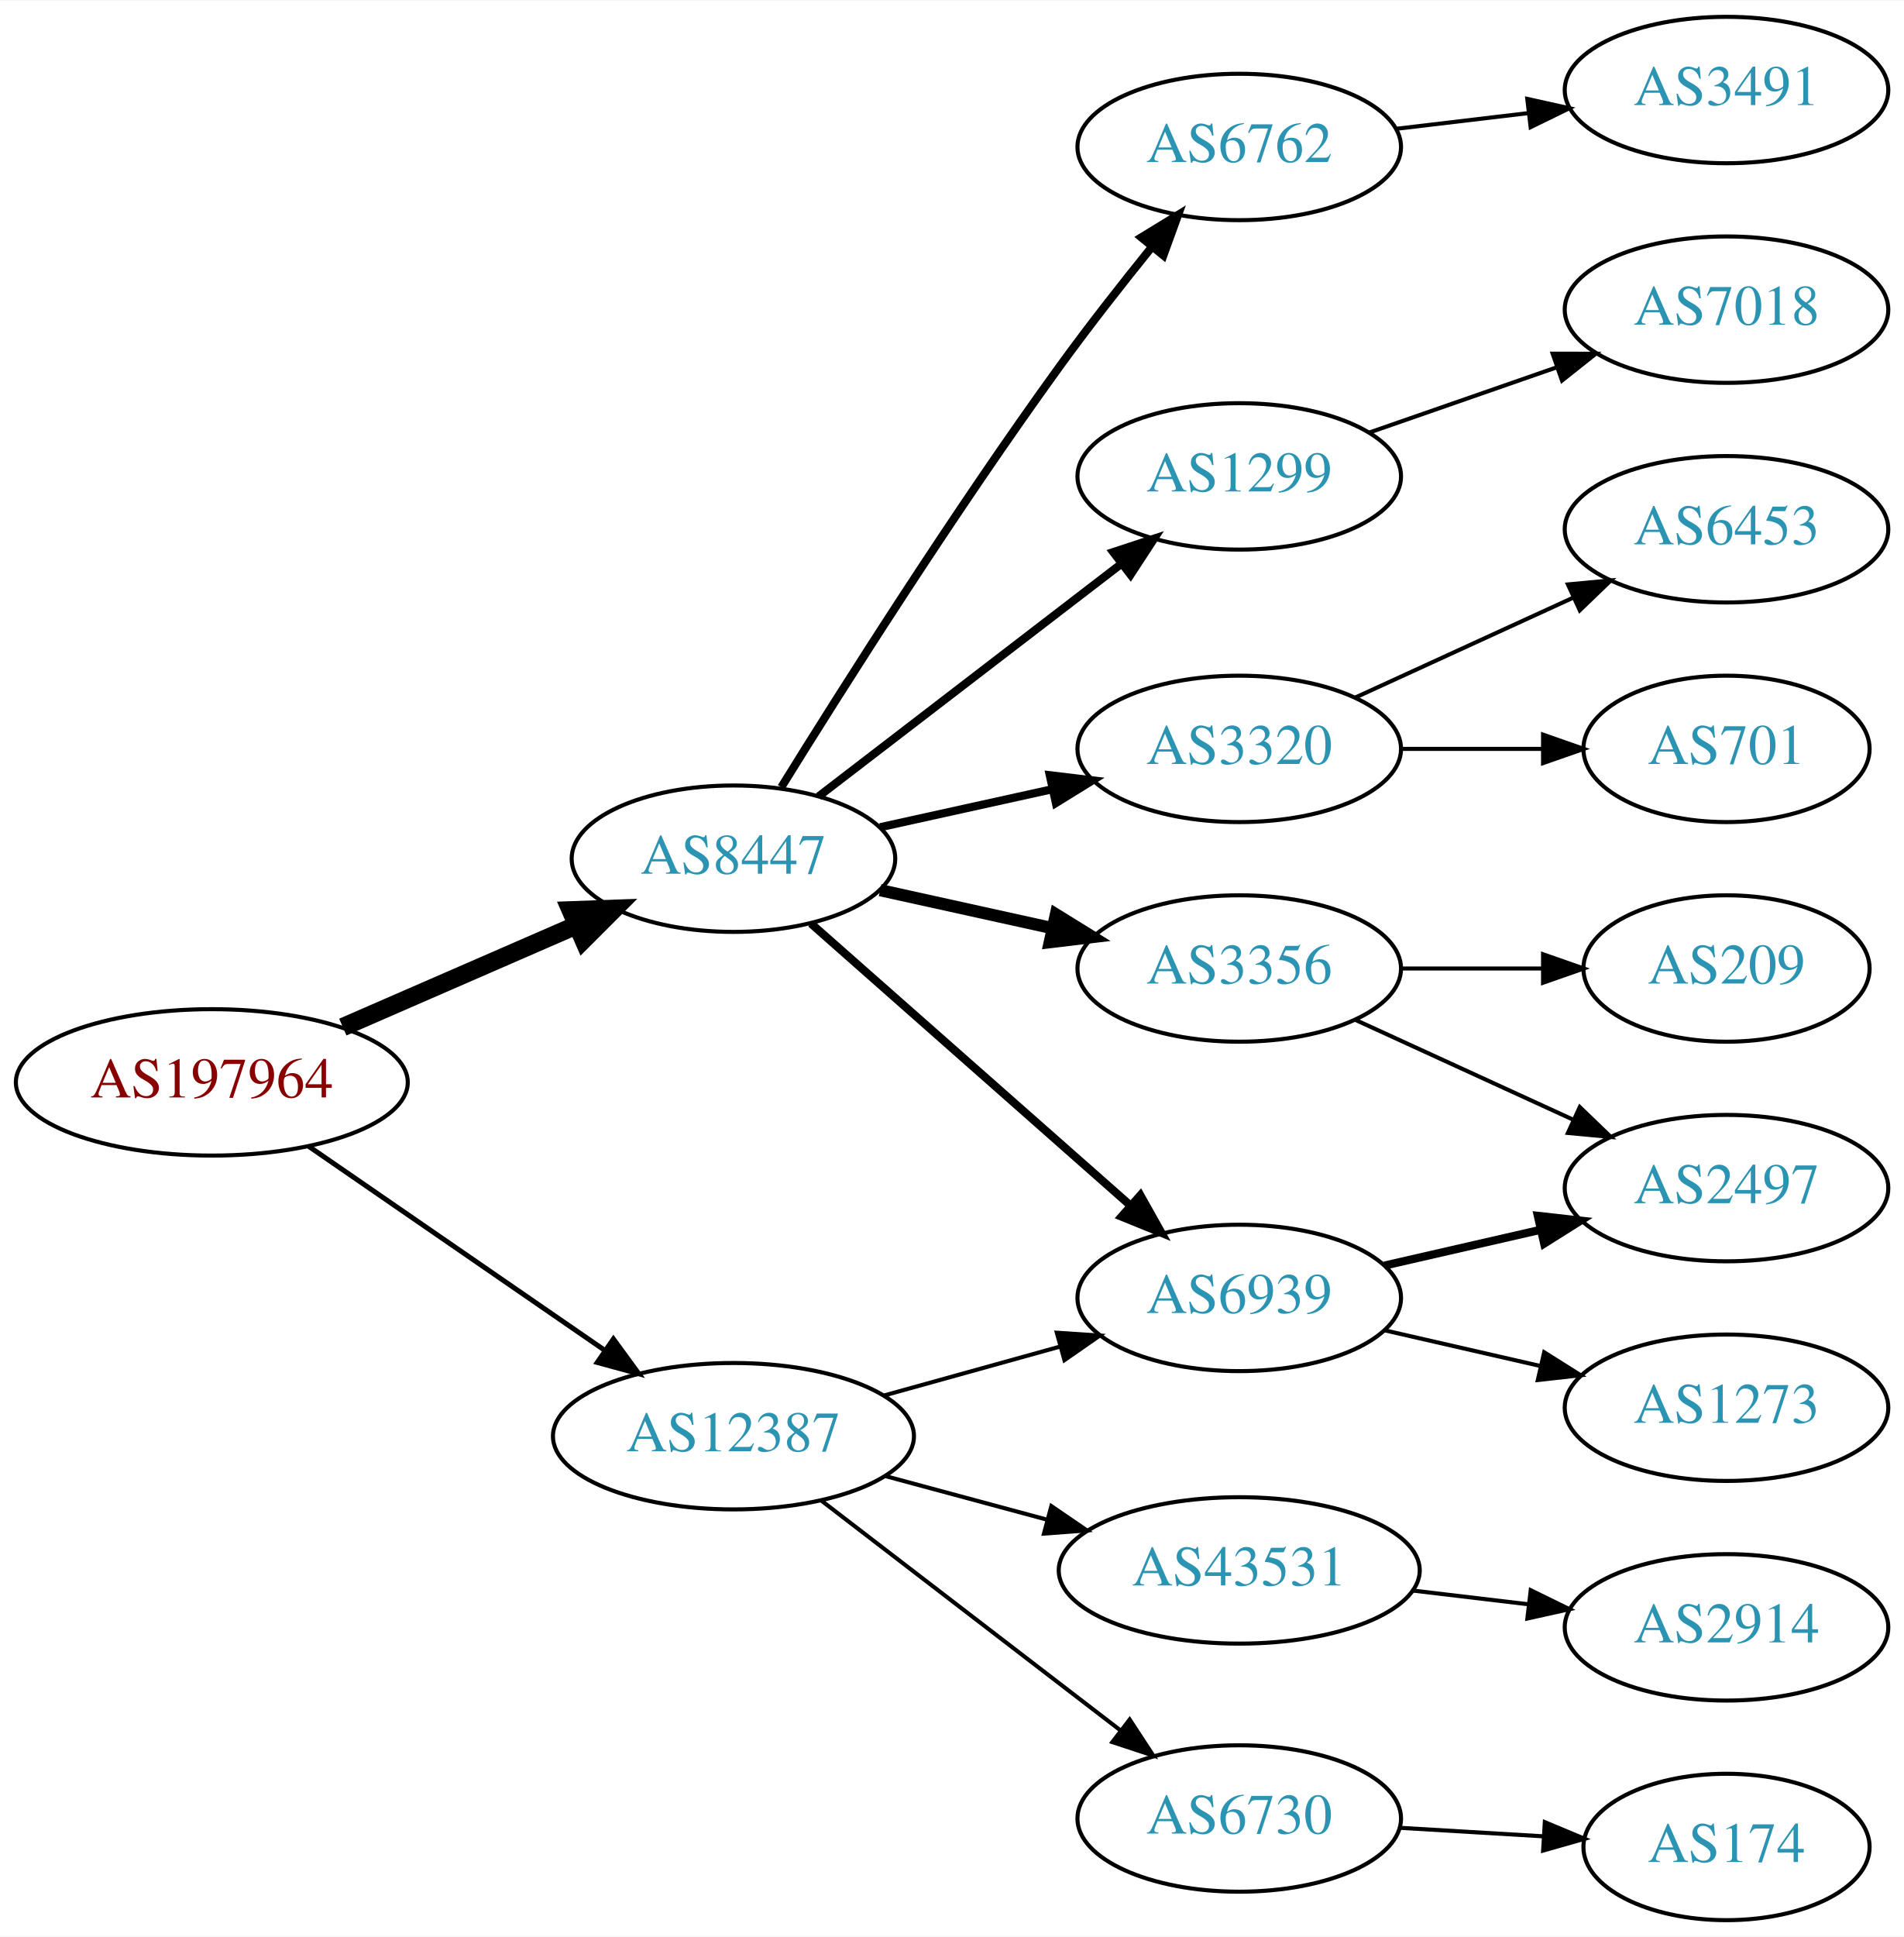
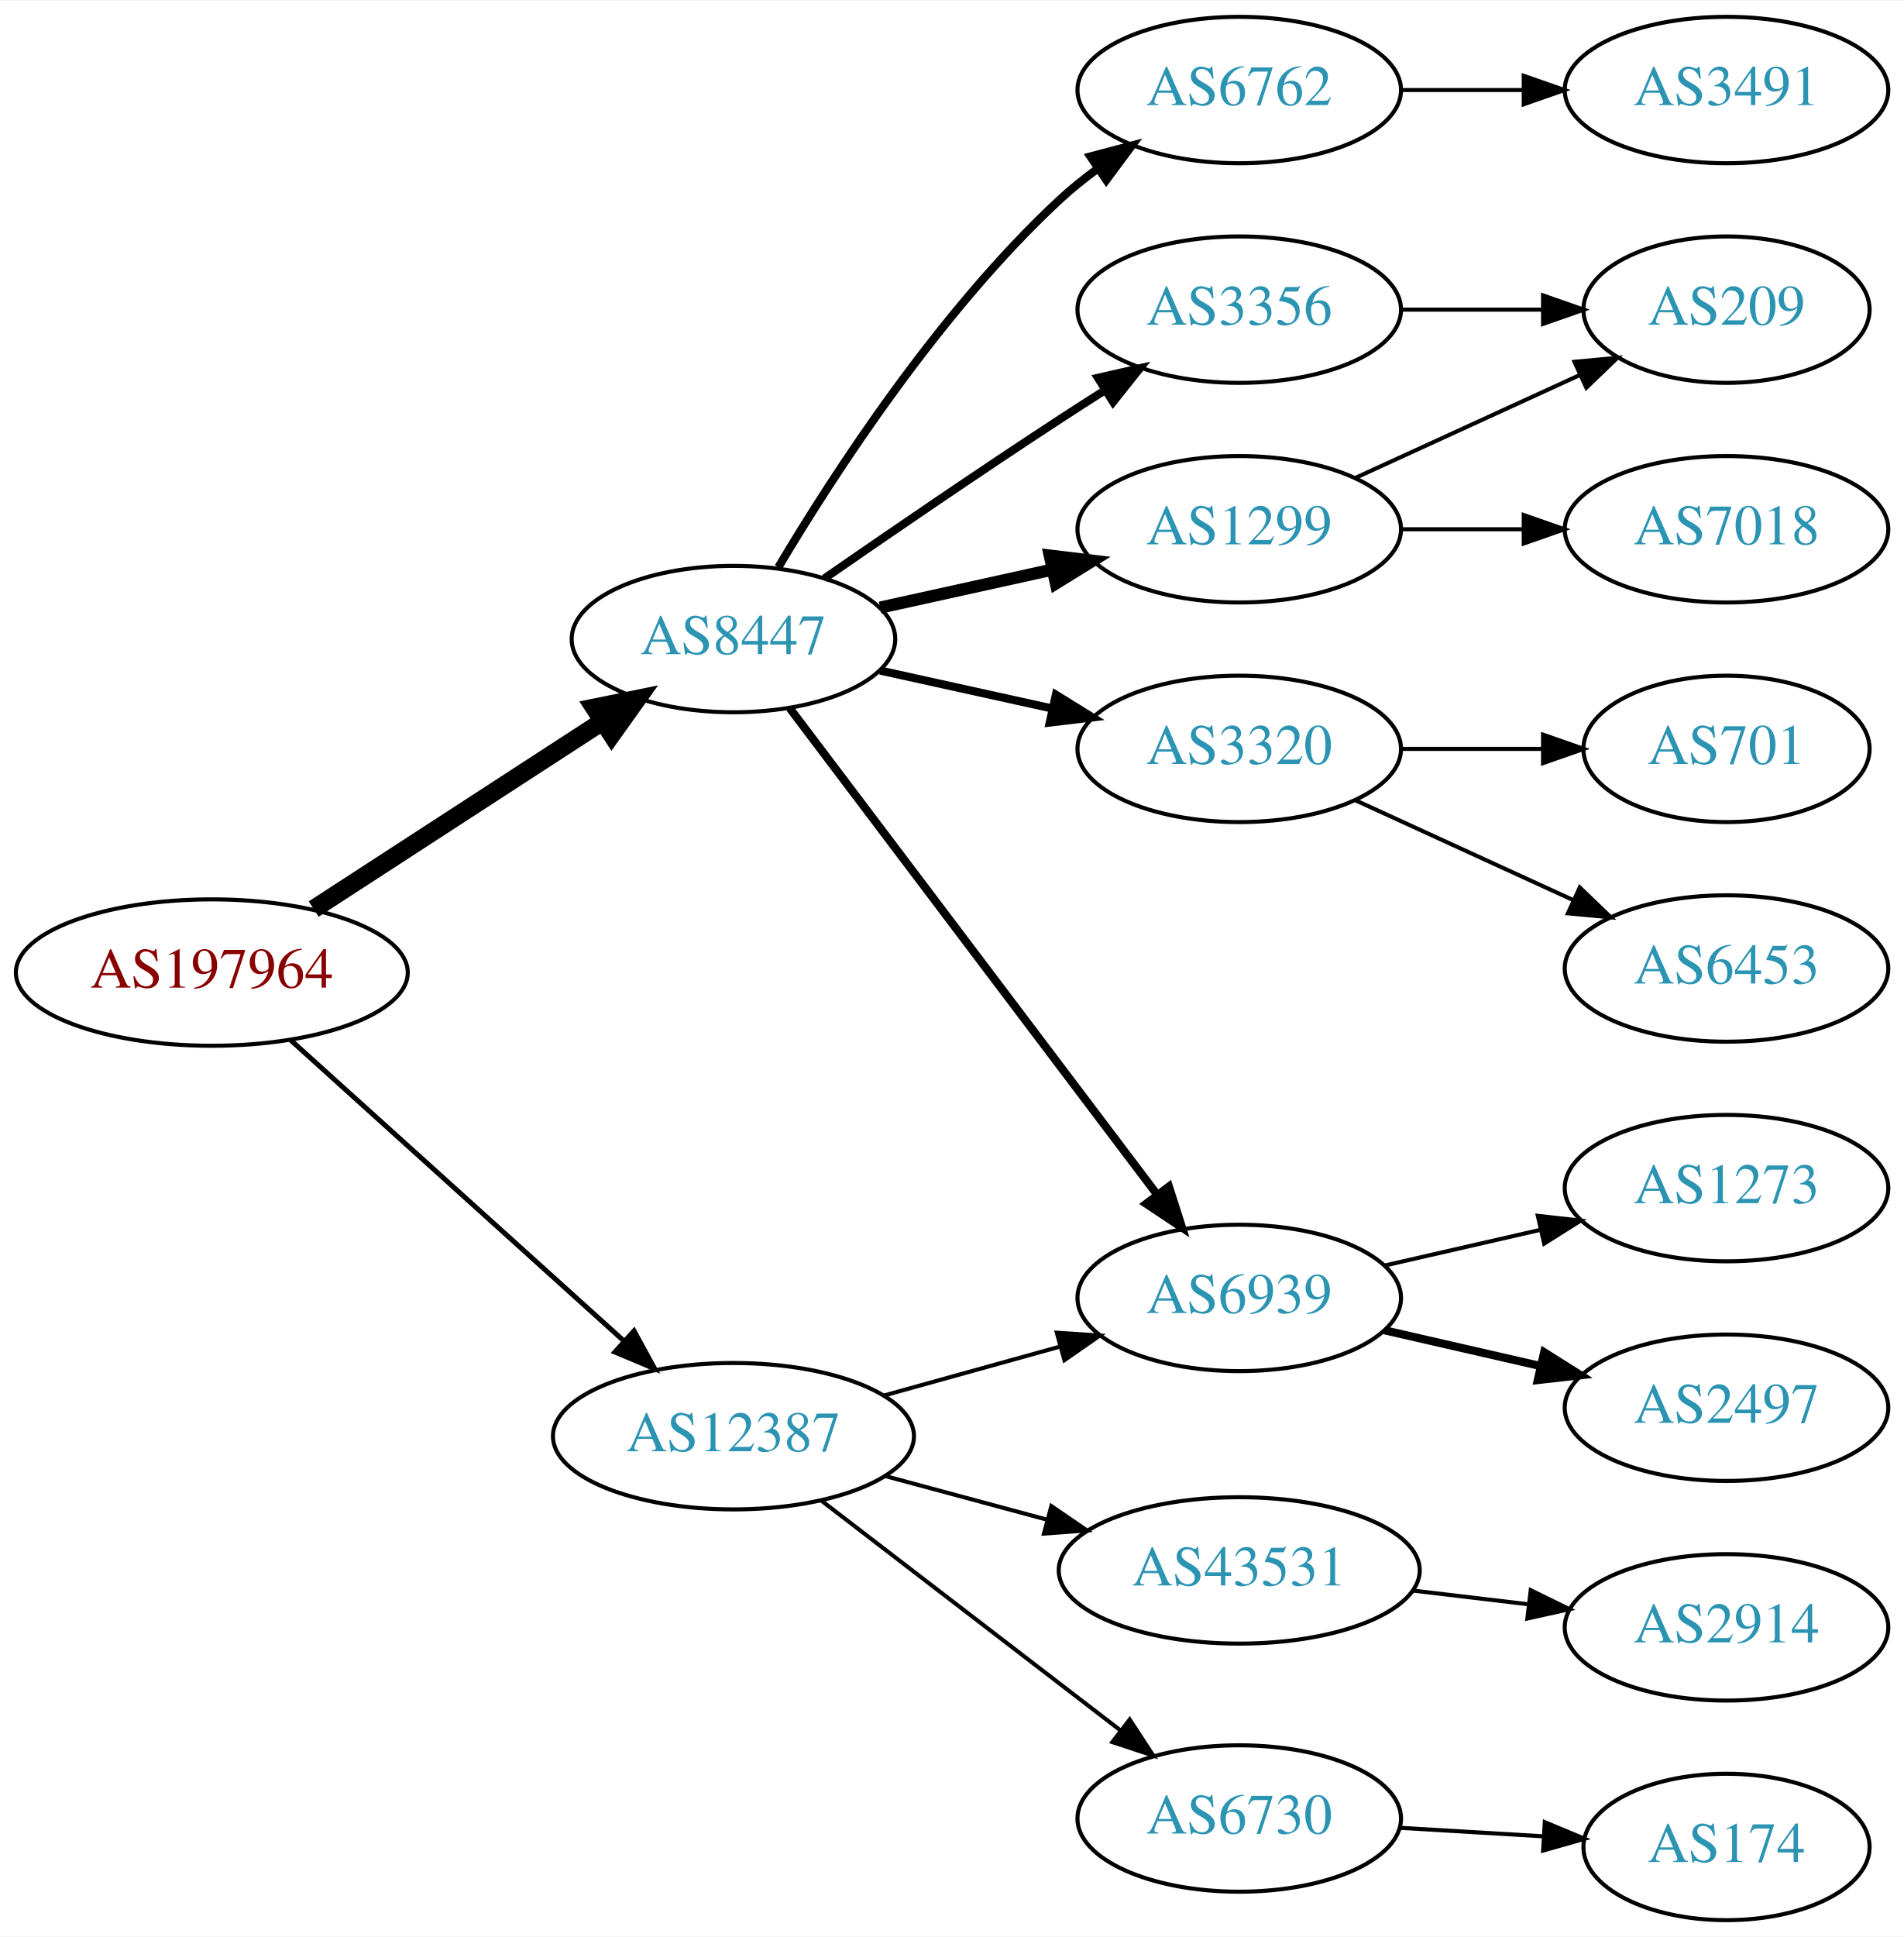
<svg xmlns="http://www.w3.org/2000/svg" xmlns:xlink="http://www.w3.org/1999/xlink" width="468pt" height="476pt" viewBox="0.00 0.00 468.27 476.00">
  <g id="graph0" class="graph" transform="scale(1 1) rotate(0) translate(4 472)">
    <polygon fill="white" stroke="none" points="-4,4 -4,-472 464.269,-472 464.269,4 -4,4" />
    <g id="node1" class="node">
      <g id="a_node1">
        <a xlink:href="/asn/197964" xlink:title="AS197964 ~ Julius Blum GmbH [AT]">
-           <ellipse fill="#ffffff" stroke="black" cx="48.096" cy="-206" rx="48.192" ry="18" />
-           <text text-anchor="middle" x="48.096" y="-202.3" font-family="Times,serif" font-size="14.00" fill="#880000">AS197964</text>
+           <ellipse fill="#ffffff" stroke="black" cx="48.096" cy="-233" rx="48.192" ry="18" />
+           <text text-anchor="middle" x="48.096" y="-229.3" font-family="Times,serif" font-size="14.00" fill="#880000">AS197964</text>
        </a>
      </g>
    </g>
    <g id="node2" class="node">
      <g id="a_node2">
        <a xlink:href="/asn/8447" xlink:title="AS8447 ~ A1 Telekom Austria AG [AT]">
-           <ellipse fill="#ffffff" stroke="black" cx="176.388" cy="-261" rx="39.794" ry="18" />
-           <text text-anchor="middle" x="176.388" y="-257.3" font-family="Times,serif" font-size="14.00" fill="#2c94b3">AS8447</text>
+           <ellipse fill="#ffffff" stroke="black" cx="176.388" cy="-315" rx="39.794" ry="18" />
+           <text text-anchor="middle" x="176.388" y="-311.3" font-family="Times,serif" font-size="14.00" fill="#2c94b3">AS8447</text>
        </a>
      </g>
    </g>
    <g id="edge1" class="edge">
-       <path fill="none" stroke="black" stroke-width="4.5" d="M80.314,-219.596C97.73,-227.18 119.544,-236.68 137.883,-244.667" />
-       <polygon fill="black" stroke="black" stroke-width="4.5" points="136.374,-248.304 147.114,-248.687 139.518,-241.084 136.374,-248.304" />
+       <path fill="none" stroke="black" stroke-width="4.5" d="M73.147,-248.617C93.276,-261.686 122.141,-280.428 144.071,-294.667" />
+       <polygon fill="black" stroke="black" stroke-width="4.5" points="142.168,-298.126 152.7,-300.269 146.457,-291.521 142.168,-298.126" />
    </g>
    <g id="node3" class="node">
      <g id="a_node3">
        <a xlink:href="/asn/12387" xlink:title="AS12387 ~ TON Total optical Networks AG [CH]">
          <ellipse fill="#ffffff" stroke="black" cx="176.388" cy="-119" rx="44.393" ry="18" />
          <text text-anchor="middle" x="176.388" y="-115.3" font-family="Times,serif" font-size="14.00" fill="#2c94b3">AS12387</text>
        </a>
      </g>
    </g>
    <g id="edge2" class="edge">
-       <path fill="none" stroke="black" stroke-width="1.227" d="M71.966,-190.245C92.298,-176.239 122.19,-155.647 144.615,-140.198" />
-       <polygon fill="black" stroke="black" stroke-width="1.227" points="146.862,-142.901 153.111,-134.346 142.89,-137.137 146.862,-142.901" />
+       <path fill="none" stroke="black" stroke-width="1.227" d="M67.46,-216.423C89.065,-196.921 125.082,-164.409 149.51,-142.359" />
+       <polygon fill="black" stroke="black" stroke-width="1.227" points="151.924,-144.895 157.001,-135.597 147.233,-139.699 151.924,-144.895" />
    </g>
    <g id="node4" class="node">
      <g id="a_node4">
-         <a xlink:href="/asn/3320" xlink:title="AS3320 ~ DTAG [DE]">
-           <ellipse fill="#ffffff" stroke="black" cx="300.78" cy="-288" rx="39.794" ry="18" />
-           <text text-anchor="middle" x="300.78" y="-284.3" font-family="Times,serif" font-size="14.00" fill="#2c94b3">AS3320</text>
+         <a xlink:href="/asn/1299" xlink:title="AS1299 ~ Telia Carrier [EU]">
+           <ellipse fill="#ffffff" stroke="black" cx="300.78" cy="-342" rx="39.794" ry="18" />
+           <text text-anchor="middle" x="300.78" y="-338.3" font-family="Times,serif" font-size="14.00" fill="#2c94b3">AS1299</text>
        </a>
      </g>
    </g>
    <g id="edge3" class="edge">
-       <path fill="none" stroke="black" stroke-width="2" d="M212.46,-268.737C225.647,-271.646 240.827,-274.995 254.793,-278.076" />
-       <polygon fill="black" stroke="black" stroke-width="2" points="254.183,-281.525 264.702,-280.262 255.691,-274.69 254.183,-281.525" />
+       <path fill="none" stroke="black" stroke-width="3" d="M212.46,-322.737C225.647,-325.646 240.827,-328.995 254.793,-332.076" />
+       <polygon fill="black" stroke="black" stroke-width="3" points="254.183,-335.525 264.702,-334.262 255.691,-328.69 254.183,-335.525" />
    </g>
    <g id="node5" class="node">
      <g id="a_node5">
        <a xlink:href="/asn/3356" xlink:title="AS3356 ~ Level 3 Parent, LLC [US]">
-           <ellipse fill="#ffffff" stroke="black" cx="300.78" cy="-234" rx="39.794" ry="18" />
-           <text text-anchor="middle" x="300.78" y="-230.3" font-family="Times,serif" font-size="14.00" fill="#2c94b3">AS3356</text>
+           <ellipse fill="#ffffff" stroke="black" cx="300.78" cy="-396" rx="39.794" ry="18" />
+           <text text-anchor="middle" x="300.78" y="-392.3" font-family="Times,serif" font-size="14.00" fill="#2c94b3">AS3356</text>
        </a>
      </g>
    </g>
    <g id="edge4" class="edge">
-       <path fill="none" stroke="black" stroke-width="3" d="M212.46,-253.263C225.647,-250.354 240.827,-247.005 254.793,-243.924" />
-       <polygon fill="black" stroke="black" stroke-width="3" points="255.691,-247.31 264.702,-241.738 254.183,-240.475 255.691,-247.31" />
+       <path fill="none" stroke="black" stroke-width="2" d="M198.745,-329.901C214.596,-340.877 236.799,-356.079 256.584,-369 260.166,-371.339 263.936,-373.759 267.696,-376.144" />
+       <polygon fill="black" stroke="black" stroke-width="2" points="266.03,-379.231 276.357,-381.596 269.759,-373.307 266.03,-379.231" />
    </g>
    <g id="node6" class="node">
      <g id="a_node6">
        <a xlink:href="/asn/6939" xlink:title="AS6939 ~ Hurricane Electric LLC [US]">
          <ellipse fill="#ffffff" stroke="black" cx="300.78" cy="-153" rx="39.794" ry="18" />
          <text text-anchor="middle" x="300.78" y="-149.3" font-family="Times,serif" font-size="14.00" fill="#2c94b3">AS6939</text>
        </a>
      </g>
    </g>
    <g id="edge5" class="edge">
-       <path fill="none" stroke="black" stroke-width="2" d="M195.447,-245.064C216.237,-226.719 250.542,-196.448 274.103,-175.657" />
-       <polygon fill="black" stroke="black" stroke-width="2" points="276.464,-178.242 281.646,-169.001 271.832,-172.993 276.464,-178.242" />
+       <path fill="none" stroke="black" stroke-width="2" d="M190.254,-297.969C211.776,-269.483 255.193,-212.015 280.419,-178.626" />
+       <polygon fill="black" stroke="black" stroke-width="2" points="283.481,-180.379 286.717,-170.29 277.896,-176.159 283.481,-180.379" />
    </g>
    <g id="node7" class="node">
      <g id="a_node7">
        <a xlink:href="/asn/6762" xlink:title="AS6762 ~ TELECOM ITALIA SPARKLE S.p.A. [IT]">
-           <ellipse fill="#ffffff" stroke="black" cx="300.78" cy="-436" rx="39.794" ry="18" />
-           <text text-anchor="middle" x="300.78" y="-432.3" font-family="Times,serif" font-size="14.00" fill="#2c94b3">AS6762</text>
+           <ellipse fill="#ffffff" stroke="black" cx="300.78" cy="-450" rx="39.794" ry="18" />
+           <text text-anchor="middle" x="300.78" y="-446.3" font-family="Times,serif" font-size="14.00" fill="#2c94b3">AS6762</text>
        </a>
      </g>
    </g>
    <g id="edge6" class="edge">
-       <path fill="none" stroke="black" stroke-width="2" d="M188.159,-278.582C202.945,-302.446 230.654,-346.221 256.584,-382 263.703,-391.824 271.934,-402.308 279.288,-411.399" />
-       <polygon fill="black" stroke="black" stroke-width="2" points="276.703,-413.766 285.739,-419.297 282.124,-409.338 276.703,-413.766" />
+       <path fill="none" stroke="black" stroke-width="2" d="M187.433,-332.671C201.004,-355.472 226.937,-395.472 256.584,-423 259.49,-425.699 262.703,-428.28 266.027,-430.703" />
+       <polygon fill="black" stroke="black" stroke-width="2" points="264.162,-433.667 274.405,-436.375 268.087,-427.87 264.162,-433.667" />
    </g>
    <g id="node8" class="node">
      <g id="a_node8">
-         <a xlink:href="/asn/1299" xlink:title="AS1299 ~ Telia Carrier [EU]">
-           <ellipse fill="#ffffff" stroke="black" cx="300.78" cy="-355" rx="39.794" ry="18" />
-           <text text-anchor="middle" x="300.78" y="-351.3" font-family="Times,serif" font-size="14.00" fill="#2c94b3">AS1299</text>
+         <a xlink:href="/asn/3320" xlink:title="AS3320 ~ DTAG [DE]">
+           <ellipse fill="#ffffff" stroke="black" cx="300.78" cy="-288" rx="39.794" ry="18" />
+           <text text-anchor="middle" x="300.78" y="-284.3" font-family="Times,serif" font-size="14.00" fill="#2c94b3">AS3320</text>
        </a>
      </g>
    </g>
    <g id="edge7" class="edge">
-       <path fill="none" stroke="black" stroke-width="2" d="M197.324,-276.312C217.595,-291.88 249.17,-316.13 271.91,-333.596" />
-       <polygon fill="black" stroke="black" stroke-width="2" points="269.789,-336.379 279.851,-339.695 274.052,-330.828 269.789,-336.379" />
-     </g>
-     <g id="edge16" class="edge">
+       <path fill="none" stroke="black" stroke-width="2" d="M212.46,-307.263C225.647,-304.354 240.827,-301.005 254.793,-297.924" />
+       <polygon fill="black" stroke="black" stroke-width="2" points="255.691,-301.31 264.702,-295.738 254.183,-294.475 255.691,-301.31" />
+     </g>
+     <g id="edge18" class="edge">
      <path fill="none" stroke="black" d="M213.447,-129.017C226.952,-132.769 242.433,-137.069 256.522,-140.983" />
      <polygon fill="black" stroke="black" points="255.915,-144.447 266.487,-143.751 257.789,-137.702 255.915,-144.447" />
    </g>
    <g id="node16" class="node">
      <g id="a_node16">
        <a xlink:href="/asn/6730" xlink:title="AS6730 ~ Sunrise Communications AG [CH]">
          <ellipse fill="#ffffff" stroke="black" cx="300.78" cy="-25" rx="39.794" ry="18" />
          <text text-anchor="middle" x="300.78" y="-21.3" font-family="Times,serif" font-size="14.00" fill="#2c94b3">AS6730</text>
        </a>
      </g>
    </g>
-     <g id="edge17" class="edge">
+     <g id="edge16" class="edge">
      <path fill="none" stroke="black" d="M197.873,-103.267C218.027,-87.788 248.963,-64.028 271.464,-46.747" />
      <polygon fill="black" stroke="black" points="273.835,-49.339 279.634,-40.472 269.572,-43.787 273.835,-49.339" />
    </g>
    <g id="node17" class="node">
      <g id="a_node17">
        <a xlink:href="/asn/43531" xlink:title="AS43531 ~ IX Reach Ltd [GB]">
          <ellipse fill="#ffffff" stroke="black" cx="300.78" cy="-86" rx="44.393" ry="18" />
          <text text-anchor="middle" x="300.78" y="-82.3" font-family="Times,serif" font-size="14.00" fill="#2c94b3">AS43531</text>
        </a>
      </g>
    </g>
-     <g id="edge18" class="edge">
+     <g id="edge17" class="edge">
      <path fill="none" stroke="black" d="M213.778,-109.188C226.243,-105.827 240.362,-102.02 253.503,-98.477" />
      <polygon fill="black" stroke="black" points="254.574,-101.814 263.318,-95.831 252.752,-95.055 254.574,-101.814" />
    </g>
    <g id="node9" class="node">
      <g id="a_node9">
+         <a xlink:href="/asn/7018" xlink:title="AS7018 ~ AT&amp;T Services, Inc. [US]">
+           <ellipse fill="#ffffff" stroke="black" cx="420.622" cy="-342" rx="39.794" ry="18" />
+           <text text-anchor="middle" x="420.622" y="-338.3" font-family="Times,serif" font-size="14.00" fill="#2c94b3">AS7018</text>
+         </a>
+       </g>
+     </g>
+     <g id="edge8" class="edge">
+       <path fill="none" stroke="black" d="M340.692,-342C350.246,-342 360.595,-342 370.558,-342" />
+       <polygon fill="black" stroke="black" points="370.751,-345.5 380.75,-342 370.75,-338.5 370.751,-345.5" />
+     </g>
+     <g id="node10" class="node">
+       <g id="a_node10">
+         <a xlink:href="/asn/209" xlink:title="AS209 ~ CenturyLink Communications, LLC [US]">
+           <ellipse fill="#ffffff" stroke="black" cx="420.622" cy="-396" rx="35.194" ry="18" />
+           <text text-anchor="middle" x="420.622" y="-392.3" font-family="Times,serif" font-size="14.00" fill="#2c94b3">AS209</text>
+         </a>
+       </g>
+     </g>
+     <g id="edge9" class="edge">
+       <path fill="none" stroke="black" d="M329.409,-354.661C345.825,-362.183 366.806,-371.798 384.403,-379.861" />
+       <polygon fill="black" stroke="black" points="383.232,-383.174 393.781,-384.158 386.148,-376.811 383.232,-383.174" />
+     </g>
+     <g id="edge15" class="edge">
+       <path fill="none" stroke="black" d="M340.692,-396C351.779,-396 363.939,-396 375.321,-396" />
+       <polygon fill="black" stroke="black" points="375.503,-399.5 385.503,-396 375.503,-392.5 375.503,-399.5" />
+     </g>
+     <g id="node11" class="node">
+       <g id="a_node11">
+         <a xlink:href="/asn/1273" xlink:title="AS1273 ~ Vodafone Group PLC [EU]">
+           <ellipse fill="#ffffff" stroke="black" cx="420.622" cy="-180" rx="39.794" ry="18" />
+           <text text-anchor="middle" x="420.622" y="-176.3" font-family="Times,serif" font-size="14.00" fill="#2c94b3">AS1273</text>
+         </a>
+       </g>
+     </g>
+     <g id="edge10" class="edge">
+       <path fill="none" stroke="black" d="M336.499,-160.955C348.499,-163.704 362.12,-166.825 374.812,-169.733" />
+       <polygon fill="black" stroke="black" points="374.215,-173.187 384.744,-172.009 375.778,-166.364 374.215,-173.187" />
+     </g>
+     <g id="node12" class="node">
+       <g id="a_node12">
+         <a xlink:href="/asn/2497" xlink:title="AS2497 ~ Internet Initiative Japan Inc. [JP]">
+           <ellipse fill="#ffffff" stroke="black" cx="420.622" cy="-126" rx="39.794" ry="18" />
+           <text text-anchor="middle" x="420.622" y="-122.3" font-family="Times,serif" font-size="14.00" fill="#2c94b3">AS2497</text>
+         </a>
+       </g>
+     </g>
+     <g id="edge11" class="edge">
+       <path fill="none" stroke="black" stroke-width="2" d="M336.499,-145.045C348.499,-142.296 362.12,-139.175 374.812,-136.267" />
+       <polygon fill="black" stroke="black" stroke-width="2" points="375.778,-139.636 384.744,-133.991 374.215,-132.813 375.778,-139.636" />
+     </g>
+     <g id="node13" class="node">
+       <g id="a_node13">
+         <a xlink:href="/asn/3491" xlink:title="AS3491 ~ PCCW Global, Inc. [US]">
+           <ellipse fill="#ffffff" stroke="black" cx="420.622" cy="-450" rx="39.794" ry="18" />
+           <text text-anchor="middle" x="420.622" y="-446.3" font-family="Times,serif" font-size="14.00" fill="#2c94b3">AS3491</text>
+         </a>
+       </g>
+     </g>
+     <g id="edge12" class="edge">
+       <path fill="none" stroke="black" d="M340.692,-450C350.246,-450 360.595,-450 370.558,-450" />
+       <polygon fill="black" stroke="black" points="370.751,-453.5 380.75,-450 370.75,-446.5 370.751,-453.5" />
+     </g>
+     <g id="node14" class="node">
+       <g id="a_node14">
+         <a xlink:href="/asn/6453" xlink:title="AS6453 ~ TATA COMMUNICATIONS (AMERICA) INC [US]">
+           <ellipse fill="#ffffff" stroke="black" cx="420.622" cy="-234" rx="39.794" ry="18" />
+           <text text-anchor="middle" x="420.622" y="-230.3" font-family="Times,serif" font-size="14.00" fill="#2c94b3">AS6453</text>
+         </a>
+       </g>
+     </g>
+     <g id="edge13" class="edge">
+       <path fill="none" stroke="black" d="M329.409,-275.339C345.366,-268.027 365.636,-258.739 382.919,-250.819" />
+       <polygon fill="black" stroke="black" points="384.534,-253.929 392.167,-246.581 381.617,-247.565 384.534,-253.929" />
+     </g>
+     <g id="node15" class="node">
+       <g id="a_node15">
        <a xlink:href="/asn/701" xlink:title="AS701 ~ UUNET [US]">
          <ellipse fill="#ffffff" stroke="black" cx="420.622" cy="-288" rx="35.194" ry="18" />
          <text text-anchor="middle" x="420.622" y="-284.3" font-family="Times,serif" font-size="14.00" fill="#2c94b3">AS701</text>
        </a>
      </g>
    </g>
-     <g id="edge8" class="edge">
+     <g id="edge14" class="edge">
      <path fill="none" stroke="black" d="M340.692,-288C351.779,-288 363.939,-288 375.321,-288" />
      <polygon fill="black" stroke="black" points="375.503,-291.5 385.503,-288 375.503,-284.5 375.503,-291.5" />
-     </g>
-     <g id="node10" class="node">
-       <g id="a_node10">
-         <a xlink:href="/asn/6453" xlink:title="AS6453 ~ TATA COMMUNICATIONS (AMERICA) INC [US]">
-           <ellipse fill="#ffffff" stroke="black" cx="420.622" cy="-342" rx="39.794" ry="18" />
-           <text text-anchor="middle" x="420.622" y="-338.3" font-family="Times,serif" font-size="14.00" fill="#2c94b3">AS6453</text>
-         </a>
-       </g>
-     </g>
-     <g id="edge9" class="edge">
-       <path fill="none" stroke="black" d="M329.409,-300.661C345.366,-307.973 365.636,-317.261 382.919,-325.181" />
-       <polygon fill="black" stroke="black" points="381.617,-328.435 392.167,-329.419 384.534,-322.071 381.617,-328.435" />
-     </g>
-     <g id="node11" class="node">
-       <g id="a_node11">
-         <a xlink:href="/asn/209" xlink:title="AS209 ~ CenturyLink Communications, LLC [US]">
-           <ellipse fill="#ffffff" stroke="black" cx="420.622" cy="-234" rx="35.194" ry="18" />
-           <text text-anchor="middle" x="420.622" y="-230.3" font-family="Times,serif" font-size="14.00" fill="#2c94b3">AS209</text>
-         </a>
-       </g>
-     </g>
-     <g id="edge10" class="edge">
-       <path fill="none" stroke="black" d="M340.692,-234C351.779,-234 363.939,-234 375.321,-234" />
-       <polygon fill="black" stroke="black" points="375.503,-237.5 385.503,-234 375.503,-230.5 375.503,-237.5" />
-     </g>
-     <g id="node12" class="node">
-       <g id="a_node12">
-         <a xlink:href="/asn/2497" xlink:title="AS2497 ~ Internet Initiative Japan Inc. [JP]">
-           <ellipse fill="#ffffff" stroke="black" cx="420.622" cy="-180" rx="39.794" ry="18" />
-           <text text-anchor="middle" x="420.622" y="-176.3" font-family="Times,serif" font-size="14.00" fill="#2c94b3">AS2497</text>
-         </a>
-       </g>
-     </g>
-     <g id="edge11" class="edge">
-       <path fill="none" stroke="black" d="M329.409,-221.339C345.366,-214.027 365.636,-204.739 382.919,-196.819" />
-       <polygon fill="black" stroke="black" points="384.534,-199.929 392.167,-192.581 381.617,-193.565 384.534,-199.929" />
-     </g>
-     <g id="edge12" class="edge">
-       <path fill="none" stroke="black" stroke-width="2" d="M336.499,-160.955C348.499,-163.704 362.12,-166.825 374.812,-169.733" />
-       <polygon fill="black" stroke="black" stroke-width="2" points="374.215,-173.187 384.744,-172.009 375.778,-166.364 374.215,-173.187" />
-     </g>
-     <g id="node13" class="node">
-       <g id="a_node13">
-         <a xlink:href="/asn/1273" xlink:title="AS1273 ~ Vodafone Group PLC [EU]">
-           <ellipse fill="#ffffff" stroke="black" cx="420.622" cy="-126" rx="39.794" ry="18" />
-           <text text-anchor="middle" x="420.622" y="-122.3" font-family="Times,serif" font-size="14.00" fill="#2c94b3">AS1273</text>
-         </a>
-       </g>
-     </g>
-     <g id="edge13" class="edge">
-       <path fill="none" stroke="black" d="M336.499,-145.045C348.499,-142.296 362.12,-139.175 374.812,-136.267" />
-       <polygon fill="black" stroke="black" points="375.778,-139.636 384.744,-133.991 374.215,-132.813 375.778,-139.636" />
-     </g>
-     <g id="node15" class="node">
-       <g id="a_node15">
-         <a xlink:href="/asn/3491" xlink:title="AS3491 ~ PCCW Global, Inc. [US]">
-           <ellipse fill="#ffffff" stroke="black" cx="420.622" cy="-450" rx="39.794" ry="18" />
-           <text text-anchor="middle" x="420.622" y="-446.3" font-family="Times,serif" font-size="14.00" fill="#2c94b3">AS3491</text>
-         </a>
-       </g>
-     </g>
-     <g id="edge15" class="edge">
-       <path fill="none" stroke="black" d="M339.39,-440.468C349.701,-441.693 361.018,-443.038 371.819,-444.321" />
-       <polygon fill="black" stroke="black" points="371.622,-447.822 381.965,-445.526 372.448,-440.871 371.622,-447.822" />
-     </g>
-     <g id="node14" class="node">
-       <g id="a_node14">
-         <a xlink:href="/asn/7018" xlink:title="AS7018 ~ AT&amp;T Services, Inc. [US]">
-           <ellipse fill="#ffffff" stroke="black" cx="420.622" cy="-396" rx="39.794" ry="18" />
-           <text text-anchor="middle" x="420.622" y="-392.3" font-family="Times,serif" font-size="14.00" fill="#2c94b3">AS7018</text>
-         </a>
-       </g>
-     </g>
-     <g id="edge14" class="edge">
-       <path fill="none" stroke="black" d="M332.741,-365.772C346.838,-370.677 363.714,-376.548 378.828,-381.807" />
-       <polygon fill="black" stroke="black" points="377.863,-385.177 388.458,-385.157 380.164,-378.566 377.863,-385.177" />
    </g>
    <g id="node18" class="node">
      <g id="a_node18">
        <a xlink:href="/asn/174" xlink:title="AS174 ~ Cogent Communications [US]">
          <ellipse fill="#ffffff" stroke="black" cx="420.622" cy="-18" rx="35.194" ry="18" />
          <text text-anchor="middle" x="420.622" y="-14.3" font-family="Times,serif" font-size="14.00" fill="#2c94b3">AS174</text>
        </a>
      </g>
    </g>
    <g id="edge19" class="edge">
      <path fill="none" stroke="black" d="M340.366,-22.708C351.569,-22.042 363.891,-21.311 375.411,-20.626" />
      <polygon fill="black" stroke="black" points="375.935,-24.101 385.71,-20.014 375.52,-17.114 375.935,-24.101" />
    </g>
    <g id="node19" class="node">
      <g id="a_node19">
        <a xlink:href="/asn/2914" xlink:title="AS2914 ~ NTT America, Inc. [US]">
          <ellipse fill="#ffffff" stroke="black" cx="420.622" cy="-72" rx="39.794" ry="18" />
          <text text-anchor="middle" x="420.622" y="-68.3" font-family="Times,serif" font-size="14.00" fill="#2c94b3">AS2914</text>
        </a>
      </g>
    </g>
    <g id="edge20" class="edge">
      <path fill="none" stroke="black" d="M343.327,-81.064C352.573,-79.966 362.445,-78.793 371.917,-77.668" />
      <polygon fill="black" stroke="black" points="372.471,-81.126 381.988,-76.471 371.645,-74.175 372.471,-81.126" />
    </g>
  </g>
</svg>
